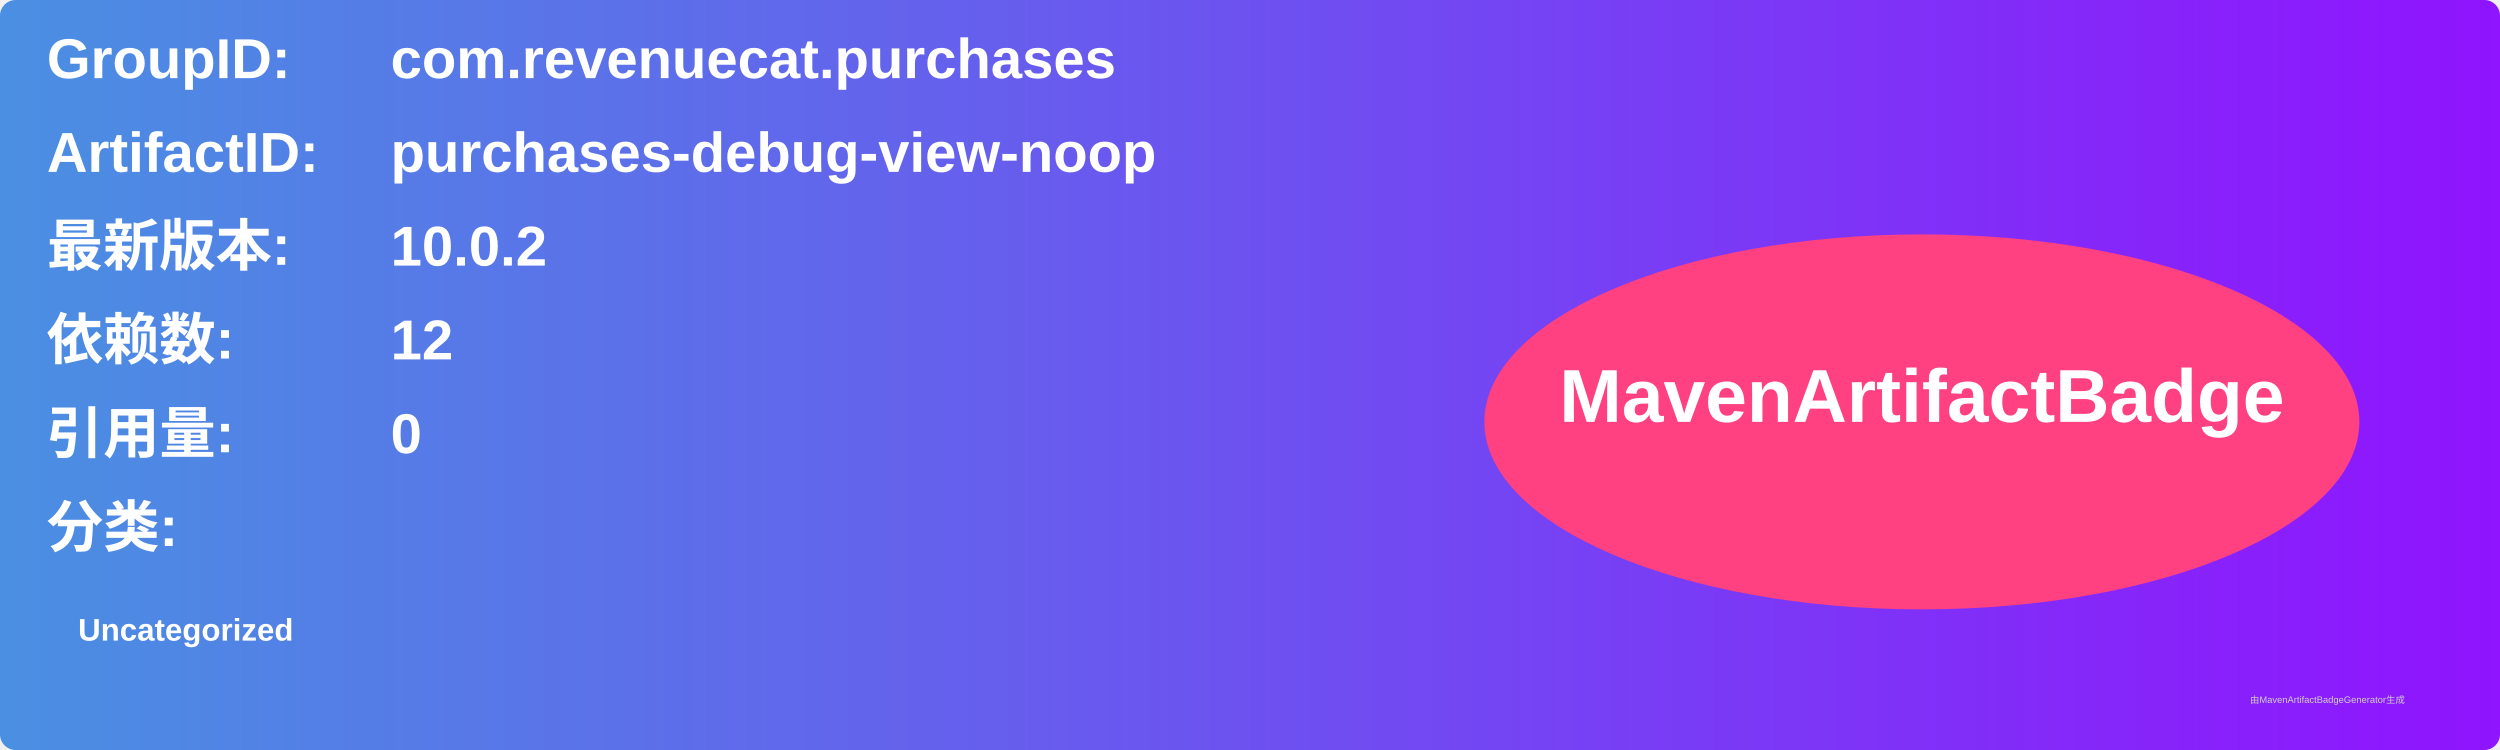
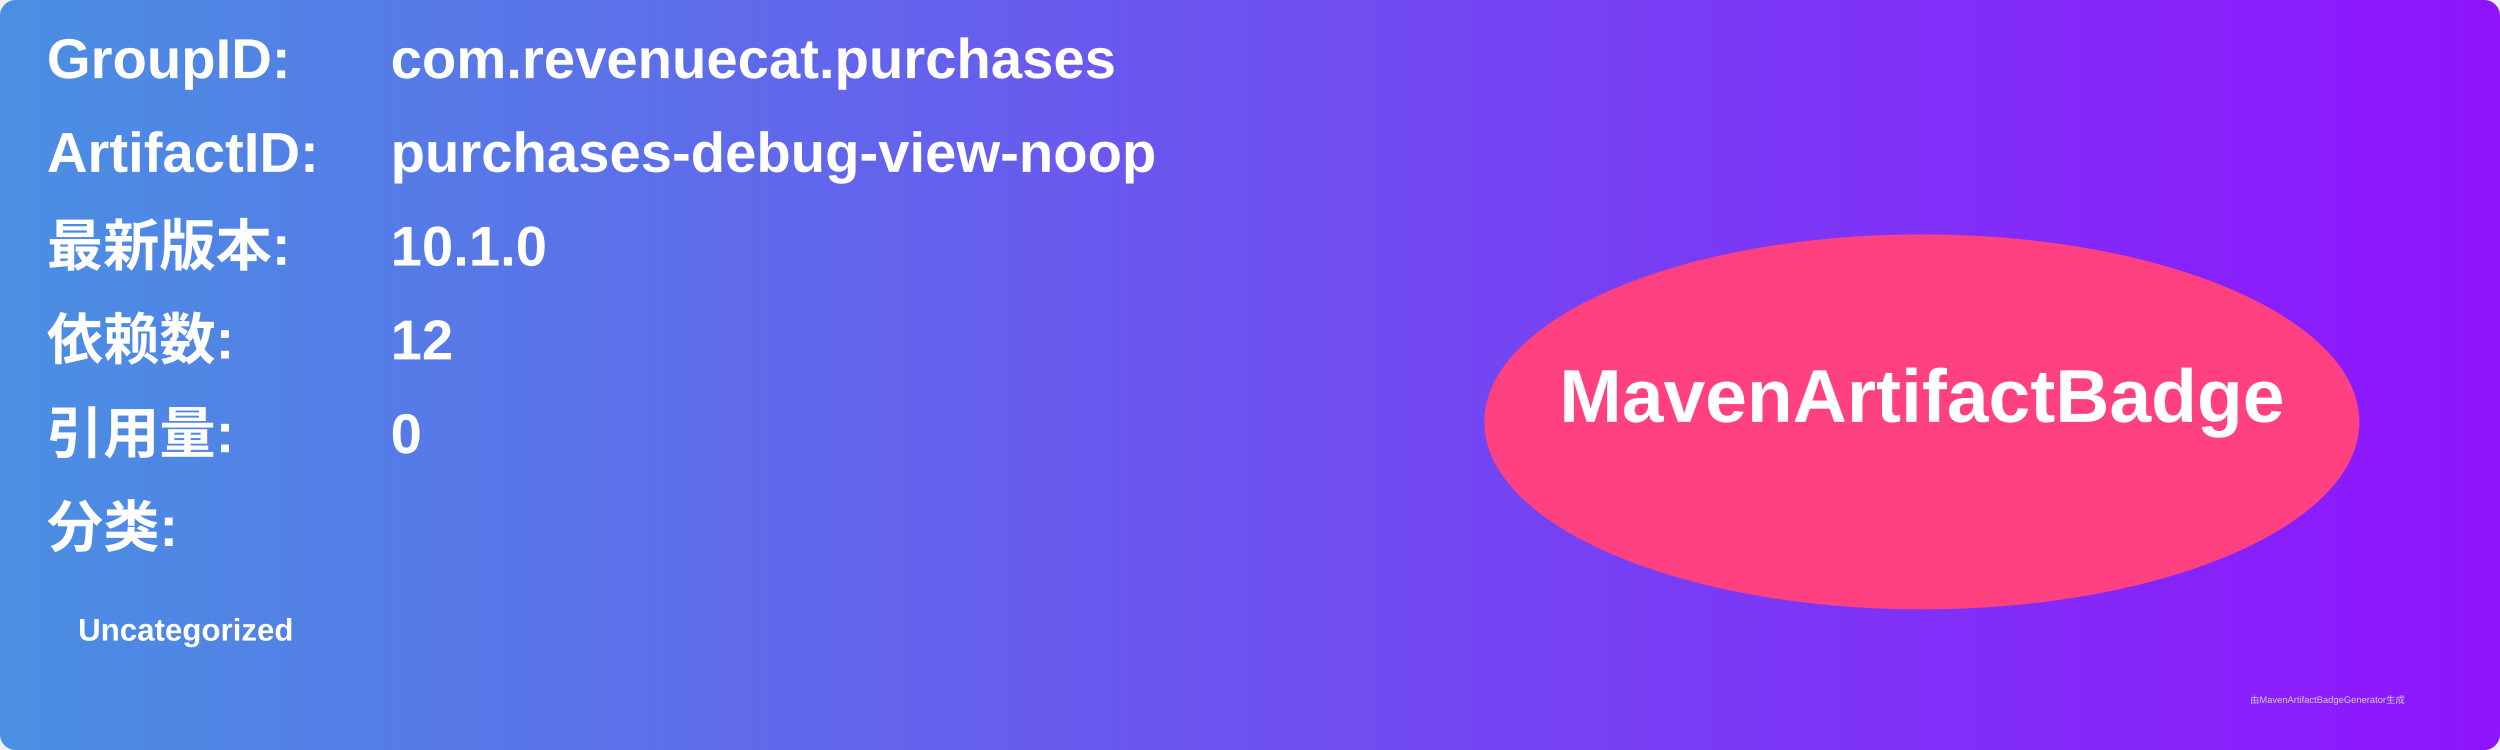
<svg xmlns="http://www.w3.org/2000/svg" width="800" height="240" viewBox="0 0 800 240">
  <linearGradient id="grad" x1="0%" y1="0%" x2="100%" y2="0%">
    <stop offset="0%" stop-color="#4a90e2" />
    <stop offset="100%" stop-color="#9013fe" />
  </linearGradient>
  <rect width="100%" height="100%" rx="5" ry="5" fill="url(#grad)" />
  <g transform="translate(15, 15)">
    <text x="0" y="10" font-family="Arial" font-size="18" fill="white" font-weight="bold" width="260">GroupID:</text>
    <text x="110" y="10" font-family="Arial" font-size="18" fill="white" font-weight="bold" width="460">com.revenuecat.purchases</text>
    <text x="0" y="40" font-family="Arial" font-size="18" fill="white" font-weight="bold" width="260">ArtifactID:</text>
    <text x="110" y="40" font-family="Arial" font-size="18" fill="white" font-weight="bold" width="460">purchases-debug-view-noop</text>
    <text x="0" y="70" font-family="Arial" font-size="18" fill="white" font-weight="bold">最新版本:</text>
    <text x="110" y="70" font-family="Arial" font-size="18" fill="white" font-weight="bold">
-       <tspan font-weight="bold">10.0.2</tspan>
+       <tspan font-weight="bold">10.1.0</tspan>
    </text>
    <text x="0" y="100" font-family="Arial" font-size="18" fill="white" font-weight="bold">依赖数: </text>
    <text x="110" y="100" font-family="Arial" font-size="18" fill="white">
      <tspan font-weight="bold">12</tspan>
    </text>
    <text x="0" y="130" font-family="Arial" font-size="18" fill="white" font-weight="bold">引用量: </text>
    <text x="110" y="130" font-family="Arial" font-size="18" fill="white">
      <tspan font-weight="bold">0</tspan>
    </text>
    <text x="0" y="160" font-family="Arial" font-size="18" fill="white" font-weight="bold">分类:</text>
    <text x="10" y="190" font-family="Arial" font-size="10" fill="white">
      <tspan font-weight="bold">Uncategorized</tspan>
    </text>
    <ellipse cx="600" cy="120" rx="140" ry="60" fill="#ff4081" />
    <text x="600" y="120" text-anchor="middle" font-family="Arial" font-size="24" fill="white" font-weight="bold">MavenArtifactBadge</text>
  </g>
  <text x="720" y="225" font-family="Arial" font-size="3" fill="#d0d0d0">由MavenArtifactBadgeGenerator生成</text>
</svg>
